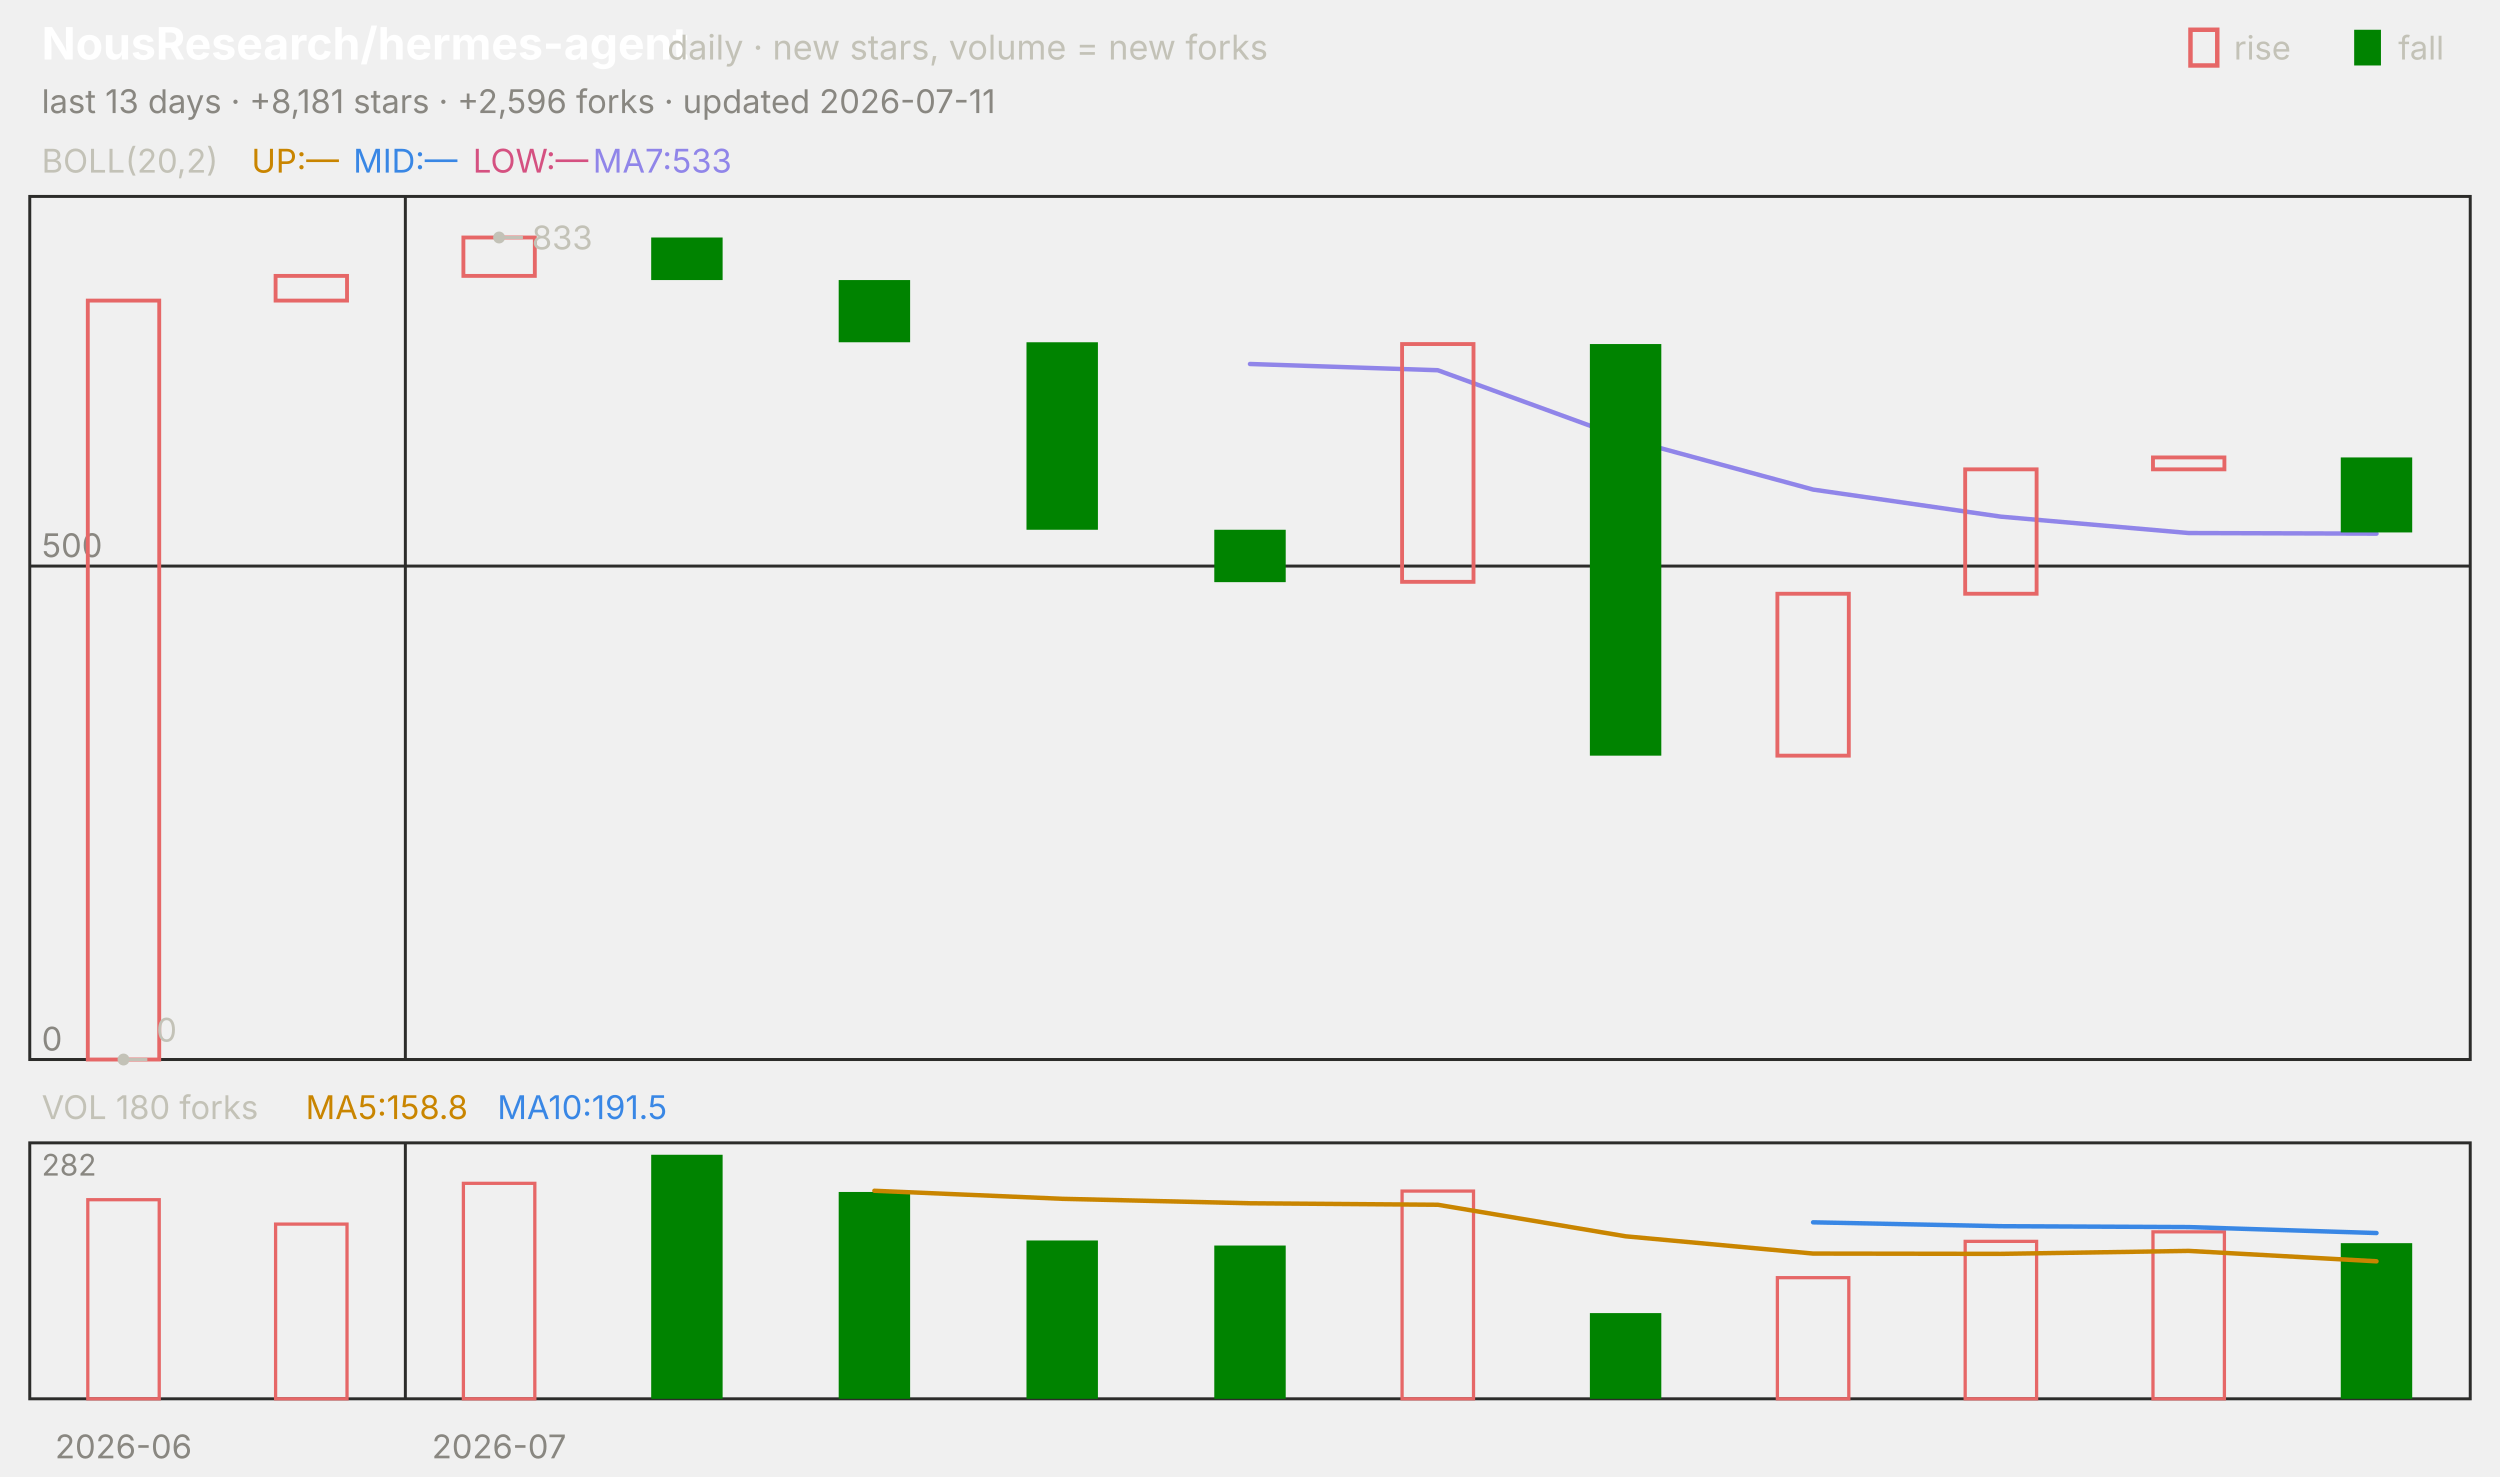
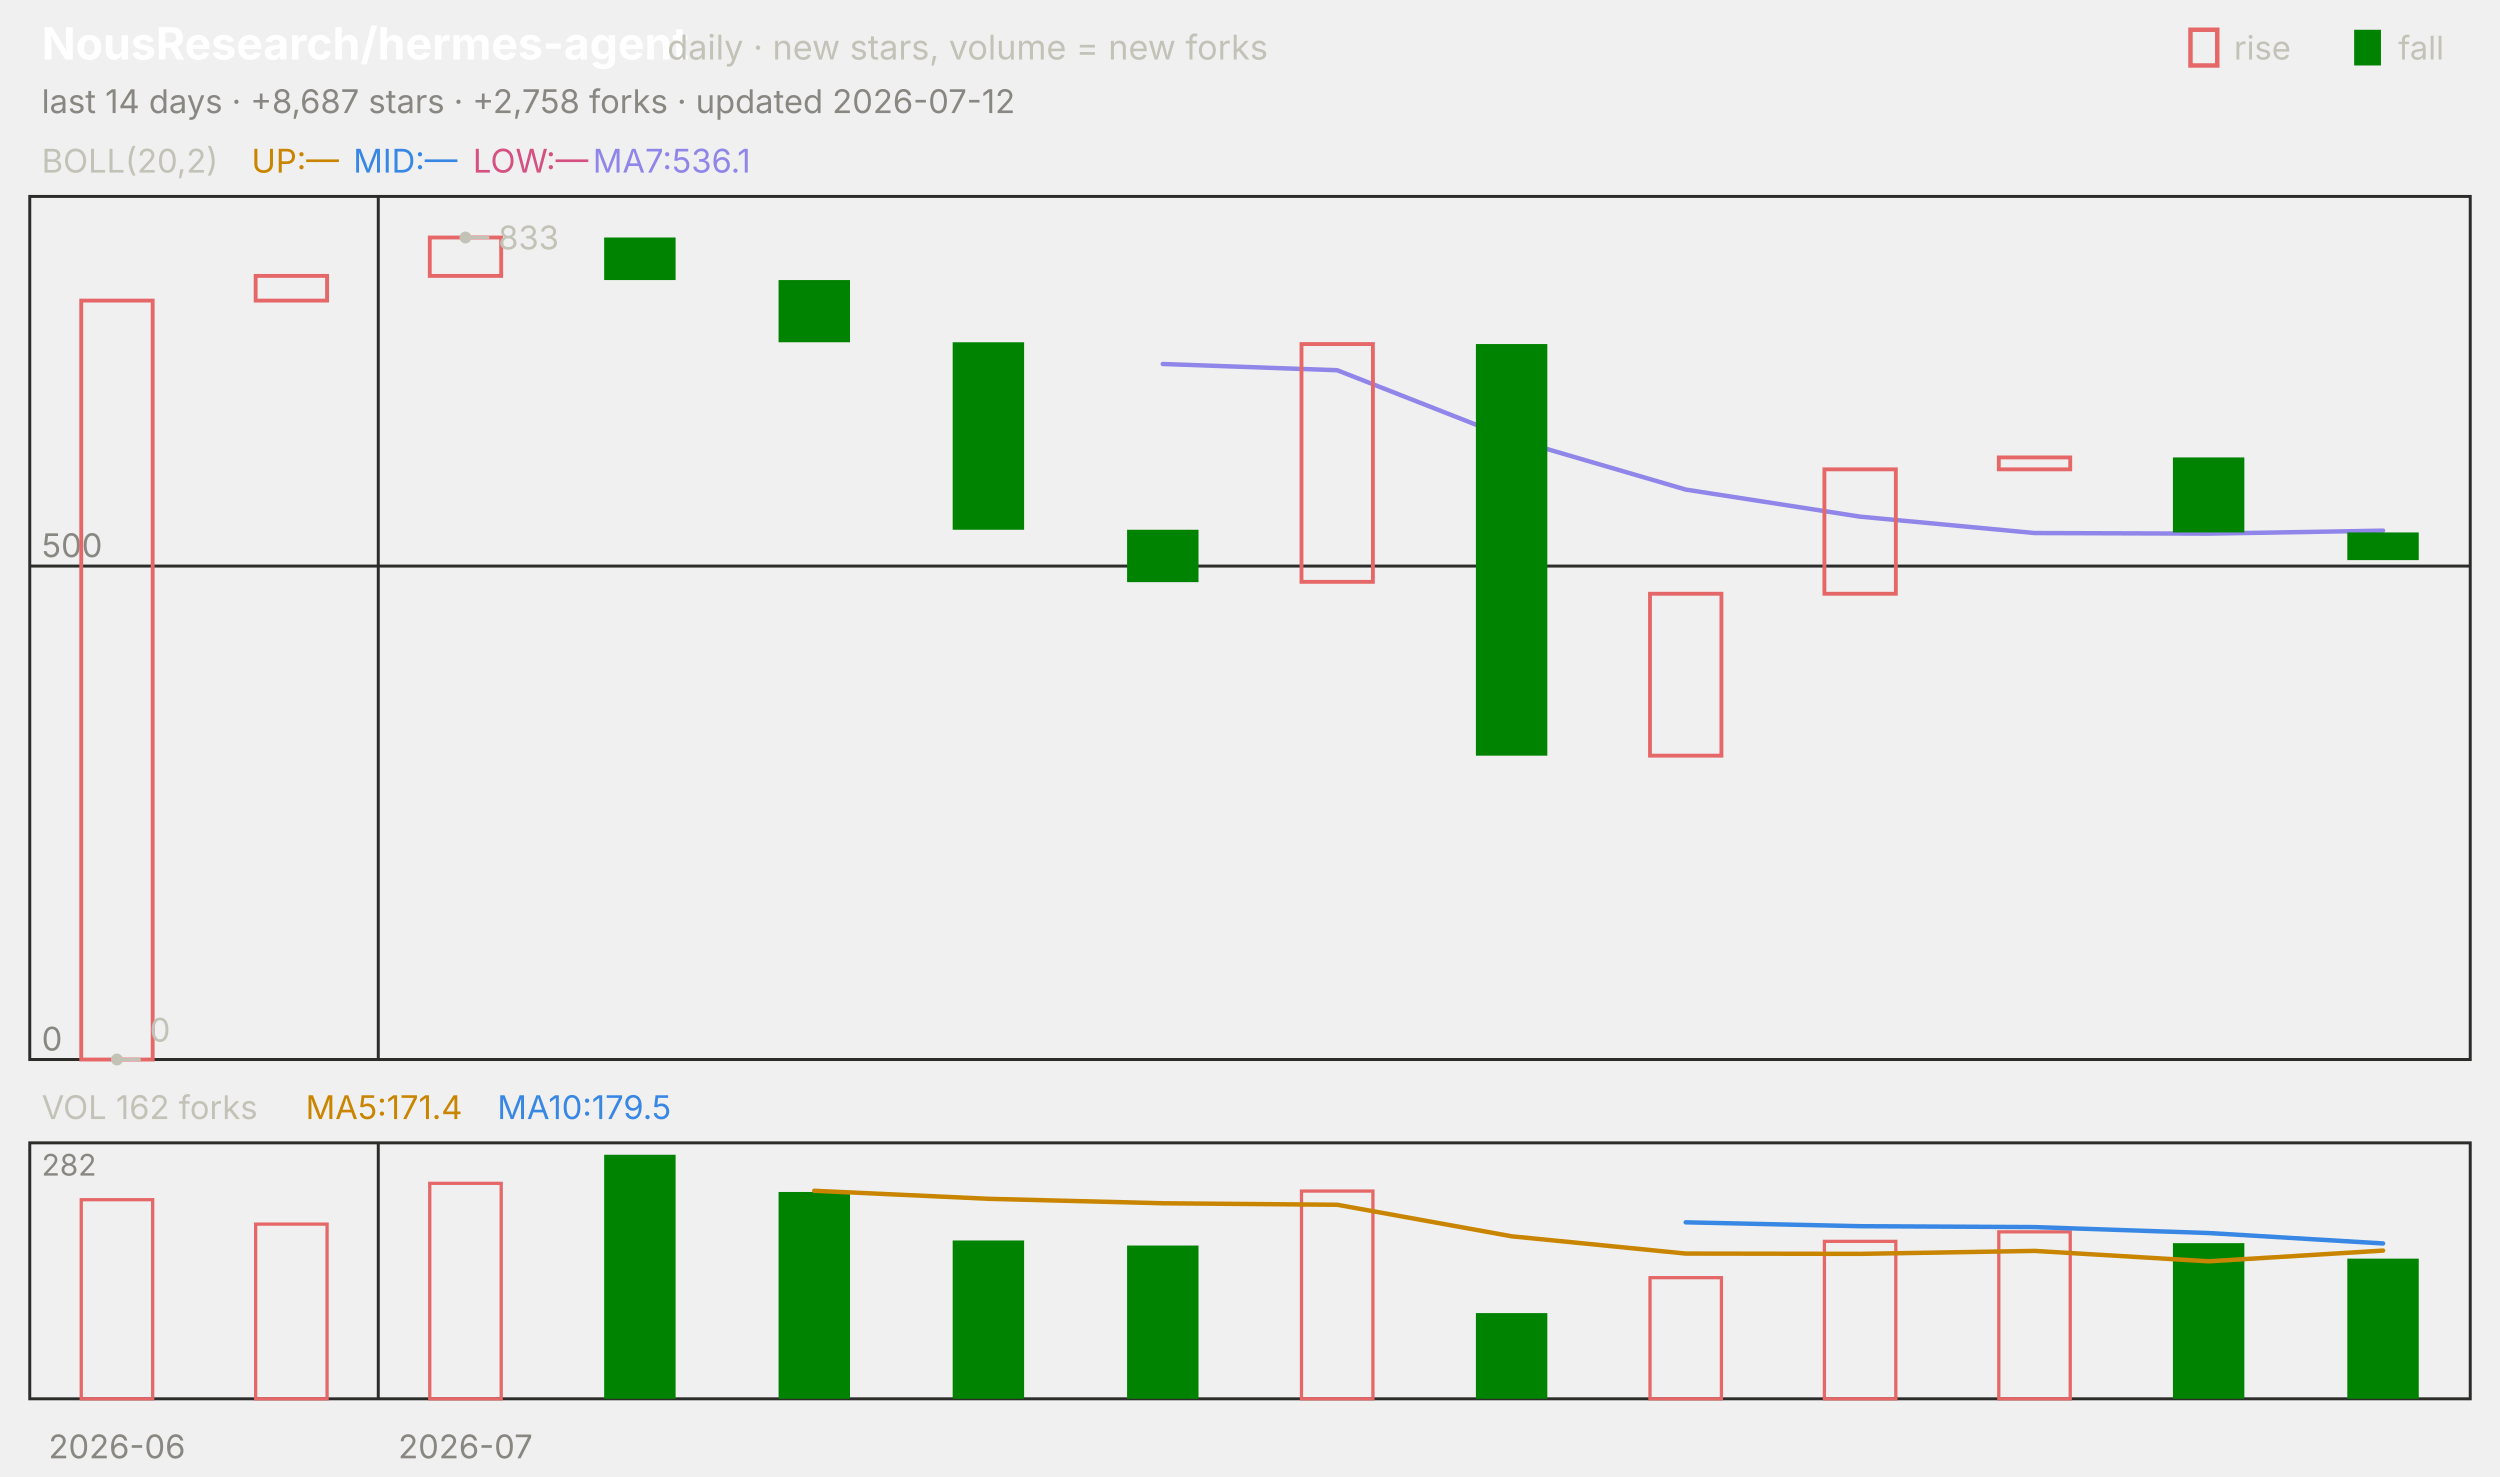
<svg xmlns="http://www.w3.org/2000/svg" viewBox="0 0 840 496" width="840" height="496" font-family="-apple-system,'Segoe UI',system-ui,sans-serif" role="img" aria-label="NousResearch/hermes-agent candlestick chart">
  <text x="14.0" y="20.0" font-size="15" fill="#ffffff" font-weight="650">NousResearch/hermes-agent</text>
  <text x="224.2" y="20.0" font-size="11.5" fill="#c3c2b7">daily · new stars, volume = new forks</text>
  <text x="805.8" y="20.0" font-size="11.0" fill="#c3c2b7">fall</text>
  <rect x="791" y="10" width="9" height="12" fill="#008300" />
  <text x="750.6" y="20.0" font-size="11.0" fill="#c3c2b7">rise</text>
  <rect x="736" y="10" width="9" height="12" fill="none" stroke="#e66767" stroke-width="1.5" />
-   <text x="14.0" y="38.0" font-size="11.0" fill="#898781">last 13 days · +8,181 stars · +2,596 forks · updated 2026-07-11</text>
+   <text x="14.0" y="38.0" font-size="11.0" fill="#898781">last 14 days · +8,687 stars · +2,758 forks · updated 2026-07-12</text>
  <rect x="10" y="66" width="820" height="290" fill="none" stroke="#2c2c2a" />
  <rect x="10" y="384" width="820" height="86" fill="none" stroke="#2c2c2a" />
-   <text x="41.5" y="490.0" font-size="11.0" fill="#898781" text-anchor="middle">2026-06</text>
-   <line x1="136.2" y1="66.0" x2="136.2" y2="356.0" stroke="#2c2c2a" stroke-width="1.0" />
-   <line x1="136.2" y1="384.0" x2="136.2" y2="470.0" stroke="#2c2c2a" stroke-width="1.0" />
-   <text x="167.7" y="490.0" font-size="11.0" fill="#898781" text-anchor="middle">2026-07</text>
+   <text x="39.3" y="490.0" font-size="11.0" fill="#898781" text-anchor="middle">2026-06</text>
+   <line x1="127.1" y1="66.0" x2="127.1" y2="356.0" stroke="#2c2c2a" stroke-width="1.0" />
+   <line x1="127.1" y1="384.0" x2="127.1" y2="470.0" stroke="#2c2c2a" stroke-width="1.0" />
+   <text x="156.4" y="490.0" font-size="11.0" fill="#898781" text-anchor="middle">2026-07</text>
  <text x="14.0" y="58.0" font-size="11.0" fill="#c3c2b7">BOLL(20,2)</text>
  <text x="84.5" y="58.0" font-size="11.0" fill="#c98500">UP:—</text>
  <text x="118.7" y="58.0" font-size="11.0" fill="#3987e5">MID:—</text>
  <text x="158.9" y="58.0" font-size="11.0" fill="#d55181">LOW:—</text>
-   <text x="199.2" y="58.0" font-size="11.0" fill="#9085e9">MA7:533</text>
+   <text x="199.2" y="58.0" font-size="11.0" fill="#9085e9">MA7:536.1</text>
  <line x1="10.0" y1="356.0" x2="830.0" y2="356.0" stroke="#2c2c2a" stroke-width="1.0" />
  <text x="14.0" y="353.0" font-size="11.0" fill="#898781">0</text>
  <line x1="10.0" y1="190.2" x2="830.0" y2="190.2" stroke="#2c2c2a" stroke-width="1.0" />
  <text x="14.0" y="187.2" font-size="11.0" fill="#898781">500</text>
-   <polyline points="420.0,122.3 483.1,124.4 546.2,147.4 609.2,164.5 672.3,173.6 735.4,179.1 798.5,179.3" fill="none" stroke="#9085e9" stroke-width="1.5" stroke-linejoin="round" stroke-linecap="round" />
-   <rect x="29.5" y="101.0" width="24.0" height="255.0" fill="none" stroke="#e66767" stroke-width="1.3" />
-   <rect x="92.6" y="92.7" width="24.0" height="8.3" fill="none" stroke="#e66767" stroke-width="1.3" />
-   <rect x="155.7" y="79.8" width="24.0" height="12.9" fill="none" stroke="#e66767" stroke-width="1.3" />
-   <rect x="218.8" y="79.8" width="24.0" height="14.3" fill="#008300" />
-   <rect x="281.8" y="94.1" width="24.0" height="20.9" fill="#008300" />
-   <rect x="344.9" y="115.0" width="24.0" height="63.0" fill="#008300" />
-   <rect x="408.0" y="178.0" width="24.0" height="17.6" fill="#008300" />
-   <rect x="471.1" y="115.6" width="24.0" height="79.9" fill="none" stroke="#e66767" stroke-width="1.3" />
-   <rect x="534.2" y="115.6" width="24.0" height="138.3" fill="#008300" />
-   <rect x="597.2" y="199.5" width="24.0" height="54.4" fill="none" stroke="#e66767" stroke-width="1.3" />
-   <rect x="660.3" y="157.7" width="24.0" height="41.8" fill="none" stroke="#e66767" stroke-width="1.3" />
-   <rect x="723.4" y="153.7" width="24.0" height="4.0" fill="none" stroke="#e66767" stroke-width="1.3" />
-   <rect x="786.5" y="153.7" width="24.0" height="25.2" fill="#008300" />
-   <circle cx="167.7" cy="79.8" r="2" fill="#c3c2b7" />
-   <line x1="167.7" y1="79.8" x2="175.7" y2="79.8" stroke="#c3c2b7" stroke-width="1.0" />
-   <text x="178.7" y="83.8" font-size="11.0" fill="#c3c2b7">833</text>
-   <circle cx="41.5" cy="356.0" r="2" fill="#c3c2b7" />
-   <line x1="41.5" y1="356.0" x2="49.5" y2="356.0" stroke="#c3c2b7" stroke-width="1.0" />
-   <text x="52.5" y="350.0" font-size="11.0" fill="#c3c2b7">0</text>
-   <text x="14.0" y="376.0" font-size="11.0" fill="#c3c2b7">VOL 180 forks</text>
-   <text x="102.7" y="376.0" font-size="11.0" fill="#c98500">MA5:158.8</text>
-   <text x="167.1" y="376.0" font-size="11.0" fill="#3987e5">MA10:191.5</text>
+   <polyline points="390.7,122.3 449.3,124.4 507.9,147.4 566.4,164.5 625.0,173.6 683.6,179.1 742.1,179.3 800.7,178.3" fill="none" stroke="#9085e9" stroke-width="1.5" stroke-linejoin="round" stroke-linecap="round" />
+   <rect x="27.3" y="101.0" width="24.0" height="255.0" fill="none" stroke="#e66767" stroke-width="1.3" />
+   <rect x="85.9" y="92.7" width="24.0" height="8.3" fill="none" stroke="#e66767" stroke-width="1.3" />
+   <rect x="144.4" y="79.8" width="24.0" height="12.9" fill="none" stroke="#e66767" stroke-width="1.3" />
+   <rect x="203.0" y="79.8" width="24.0" height="14.3" fill="#008300" />
+   <rect x="261.6" y="94.1" width="24.0" height="20.9" fill="#008300" />
+   <rect x="320.1" y="115.0" width="24.0" height="63.0" fill="#008300" />
+   <rect x="378.7" y="178.0" width="24.0" height="17.6" fill="#008300" />
+   <rect x="437.3" y="115.6" width="24.0" height="79.9" fill="none" stroke="#e66767" stroke-width="1.3" />
+   <rect x="495.9" y="115.6" width="24.0" height="138.3" fill="#008300" />
+   <rect x="554.4" y="199.5" width="24.0" height="54.4" fill="none" stroke="#e66767" stroke-width="1.3" />
+   <rect x="613.0" y="157.7" width="24.0" height="41.8" fill="none" stroke="#e66767" stroke-width="1.3" />
+   <rect x="671.6" y="153.7" width="24.0" height="4.0" fill="none" stroke="#e66767" stroke-width="1.3" />
+   <rect x="730.1" y="153.7" width="24.0" height="25.2" fill="#008300" />
+   <rect x="788.7" y="178.9" width="24.0" height="9.3" fill="#008300" />
+   <circle cx="156.4" cy="79.8" r="2" fill="#c3c2b7" />
+   <line x1="156.4" y1="79.8" x2="164.4" y2="79.8" stroke="#c3c2b7" stroke-width="1.0" />
+   <text x="167.4" y="83.8" font-size="11.0" fill="#c3c2b7">833</text>
+   <circle cx="39.3" cy="356.0" r="2" fill="#c3c2b7" />
+   <line x1="39.3" y1="356.0" x2="47.3" y2="356.0" stroke="#c3c2b7" stroke-width="1.0" />
+   <text x="50.3" y="350.0" font-size="11.0" fill="#c3c2b7">0</text>
+   <text x="14.0" y="376.0" font-size="11.0" fill="#c3c2b7">VOL 162 forks</text>
+   <text x="102.7" y="376.0" font-size="11.0" fill="#c98500">MA5:171.4</text>
+   <text x="167.1" y="376.0" font-size="11.0" fill="#3987e5">MA10:179.5</text>
  <text x="14.0" y="395.0" font-size="10" fill="#898781">282</text>
-   <rect x="29.5" y="403.1" width="24.0" height="66.9" fill="none" stroke="#e66767" stroke-width="1.1" />
-   <rect x="92.6" y="411.3" width="24.0" height="58.7" fill="none" stroke="#e66767" stroke-width="1.1" />
-   <rect x="155.7" y="397.6" width="24.0" height="72.4" fill="none" stroke="#e66767" stroke-width="1.1" />
-   <rect x="218.8" y="388.0" width="24.0" height="82.0" fill="#008300" />
-   <rect x="281.8" y="400.5" width="24.0" height="69.5" fill="#008300" />
-   <rect x="344.9" y="416.8" width="24.0" height="53.2" fill="#008300" />
-   <rect x="408.0" y="418.5" width="24.0" height="51.5" fill="#008300" />
-   <rect x="471.1" y="400.2" width="24.0" height="69.8" fill="none" stroke="#e66767" stroke-width="1.1" />
-   <rect x="534.2" y="441.2" width="24.0" height="28.8" fill="#008300" />
-   <rect x="597.2" y="429.3" width="24.0" height="40.7" fill="none" stroke="#e66767" stroke-width="1.1" />
-   <rect x="660.3" y="417.1" width="24.0" height="52.9" fill="none" stroke="#e66767" stroke-width="1.1" />
-   <rect x="723.4" y="413.9" width="24.0" height="56.1" fill="none" stroke="#e66767" stroke-width="1.1" />
-   <rect x="786.5" y="417.7" width="24.0" height="52.3" fill="#008300" />
-   <polyline points="609.2,410.7 672.3,412.0 735.4,412.3 798.5,414.3" fill="none" stroke="#3987e5" stroke-width="1.5" stroke-linejoin="round" stroke-linecap="round" />
-   <polyline points="293.8,400.1 356.9,402.8 420.0,404.3 483.1,404.8 546.2,415.4 609.2,421.2 672.3,421.3 735.4,420.3 798.5,423.8" fill="none" stroke="#c98500" stroke-width="1.5" stroke-linejoin="round" stroke-linecap="round" />
+   <rect x="27.3" y="403.1" width="24.0" height="66.9" fill="none" stroke="#e66767" stroke-width="1.1" />
+   <rect x="85.9" y="411.3" width="24.0" height="58.7" fill="none" stroke="#e66767" stroke-width="1.1" />
+   <rect x="144.4" y="397.6" width="24.0" height="72.4" fill="none" stroke="#e66767" stroke-width="1.1" />
+   <rect x="203.0" y="388.0" width="24.0" height="82.0" fill="#008300" />
+   <rect x="261.6" y="400.5" width="24.0" height="69.5" fill="#008300" />
+   <rect x="320.1" y="416.8" width="24.0" height="53.2" fill="#008300" />
+   <rect x="378.7" y="418.5" width="24.0" height="51.5" fill="#008300" />
+   <rect x="437.3" y="400.2" width="24.0" height="69.8" fill="none" stroke="#e66767" stroke-width="1.1" />
+   <rect x="495.9" y="441.2" width="24.0" height="28.8" fill="#008300" />
+   <rect x="554.4" y="429.3" width="24.0" height="40.7" fill="none" stroke="#e66767" stroke-width="1.1" />
+   <rect x="613.0" y="417.1" width="24.0" height="52.9" fill="none" stroke="#e66767" stroke-width="1.1" />
+   <rect x="671.6" y="413.9" width="24.0" height="56.1" fill="none" stroke="#e66767" stroke-width="1.1" />
+   <rect x="730.1" y="417.7" width="24.0" height="52.3" fill="#008300" />
+   <rect x="788.7" y="422.9" width="24.0" height="47.1" fill="#008300" />
+   <polyline points="566.4,410.7 625.0,412.0 683.6,412.3 742.1,414.3 800.7,417.8" fill="none" stroke="#3987e5" stroke-width="1.5" stroke-linejoin="round" stroke-linecap="round" />
+   <polyline points="273.6,400.1 332.1,402.8 390.7,404.3 449.3,404.8 507.9,415.4 566.4,421.2 625.0,421.3 683.6,420.3 742.1,423.8 800.7,420.2" fill="none" stroke="#c98500" stroke-width="1.5" stroke-linejoin="round" stroke-linecap="round" />
</svg>
